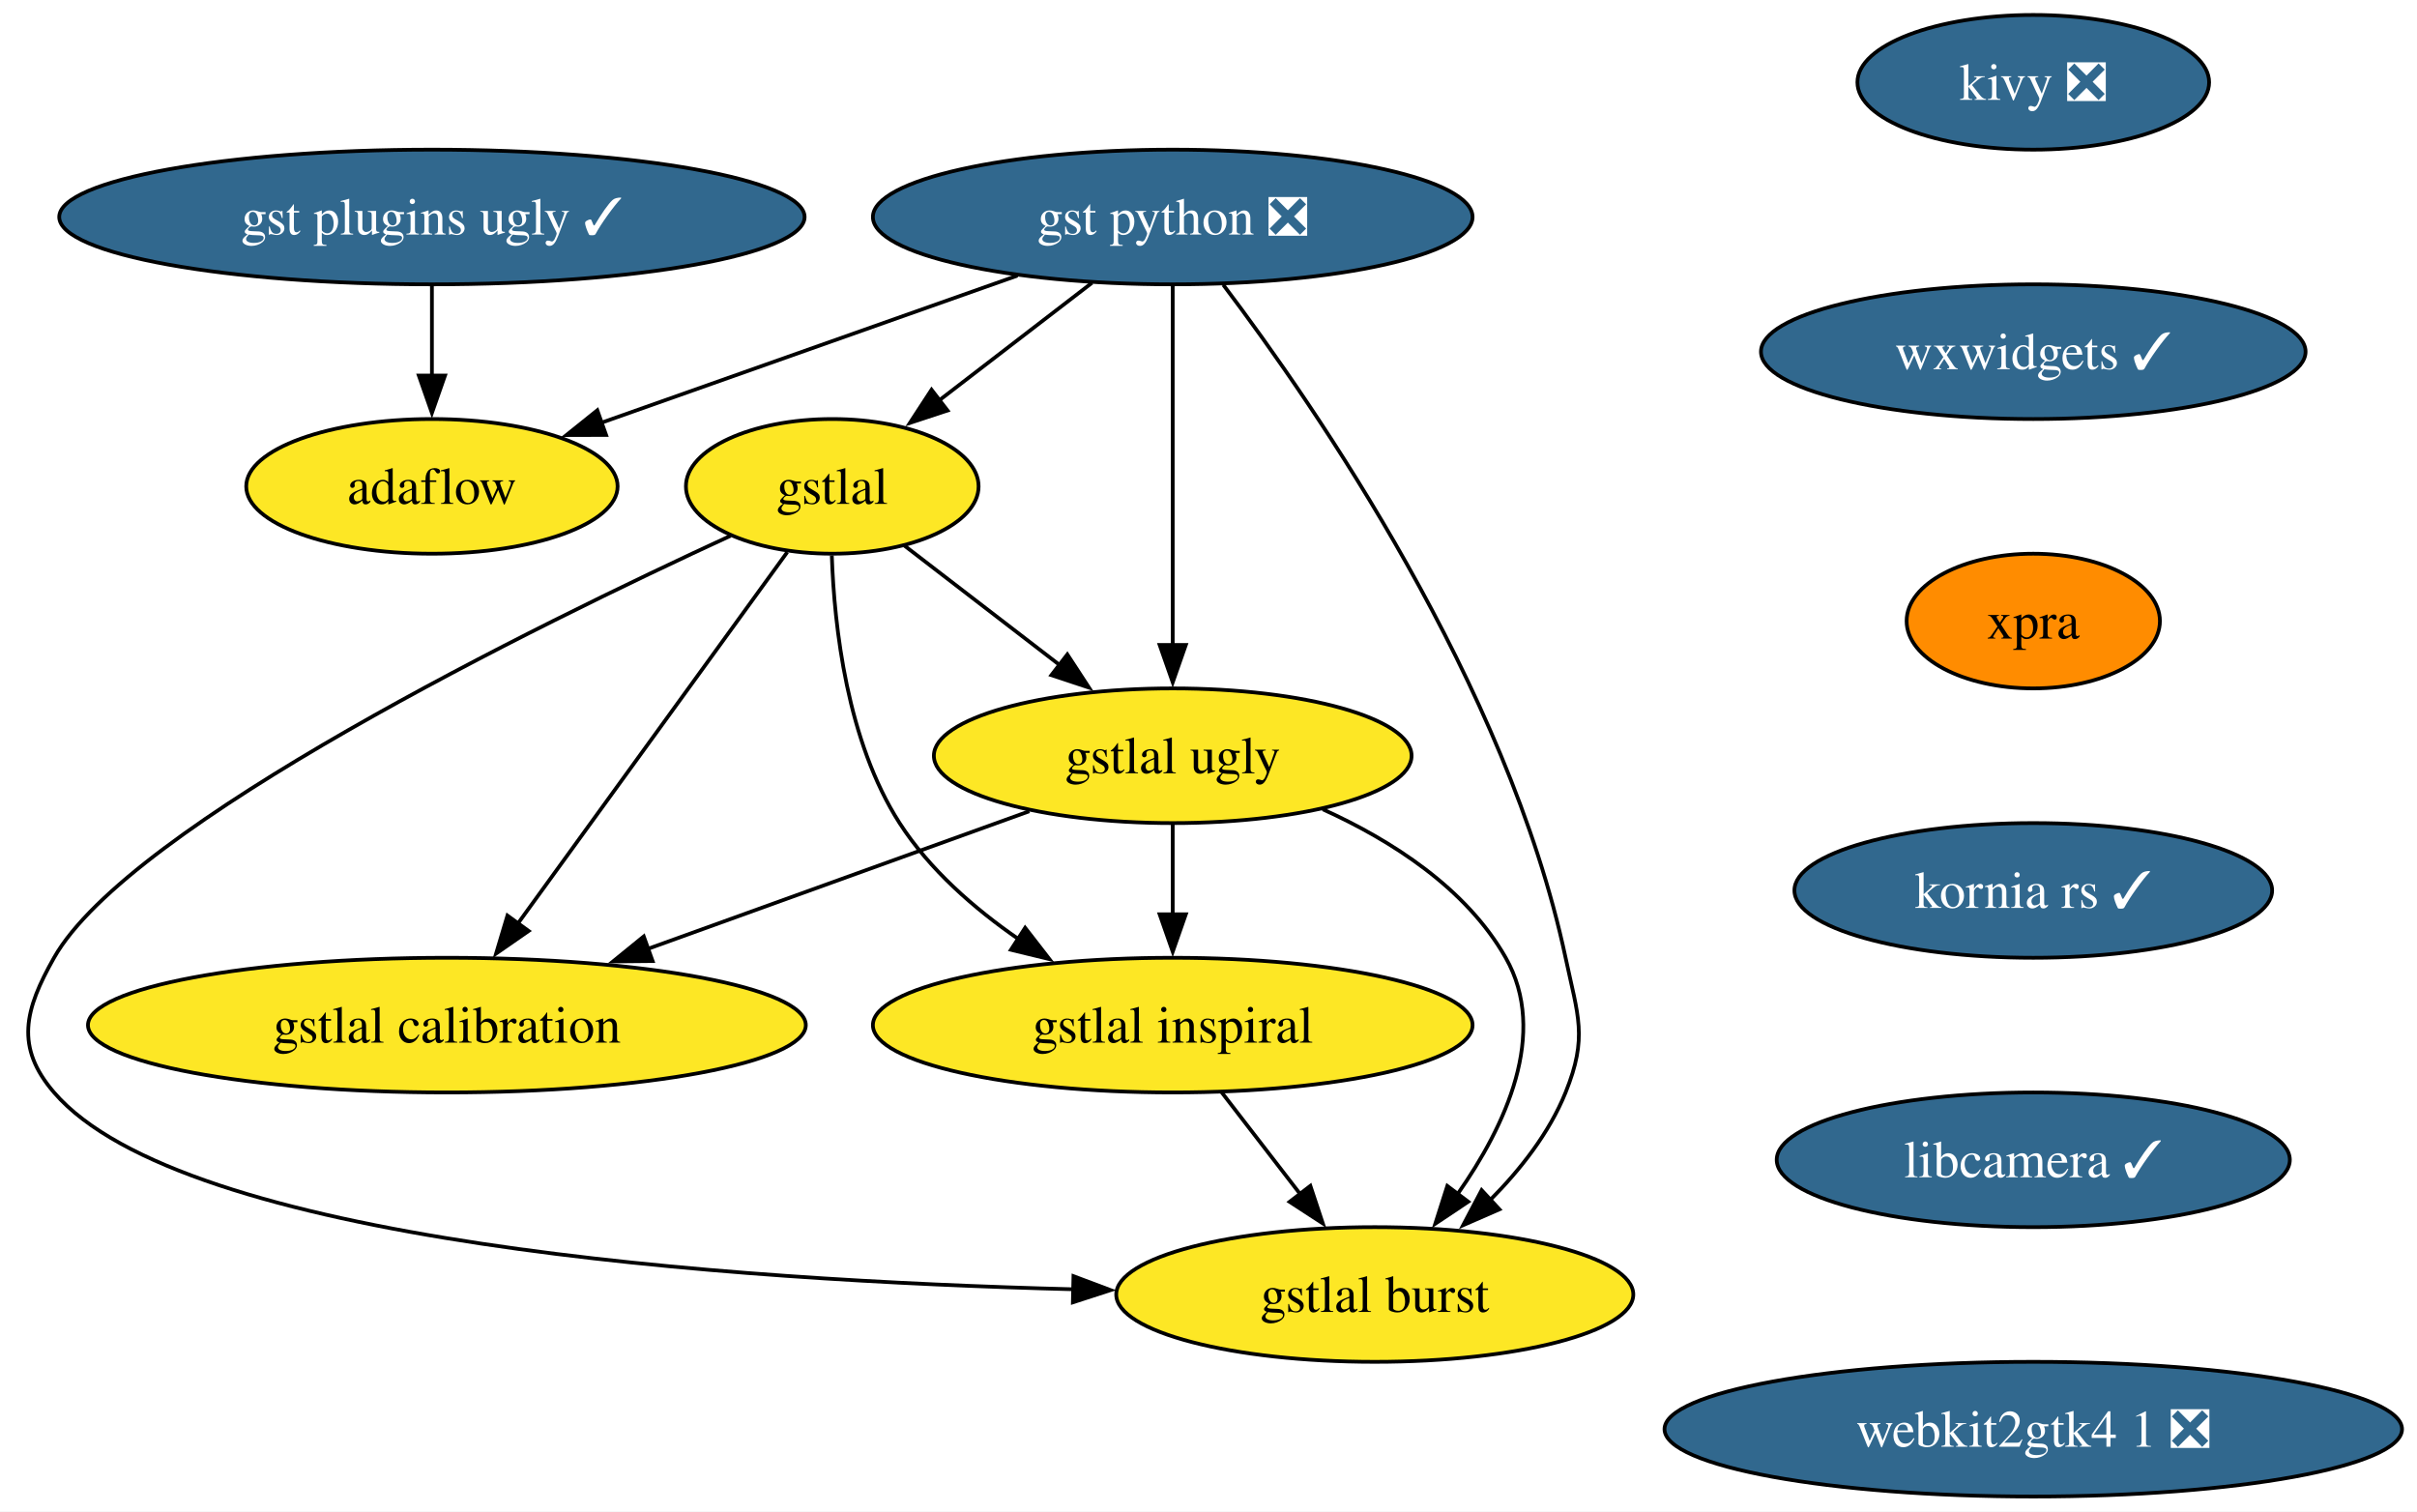
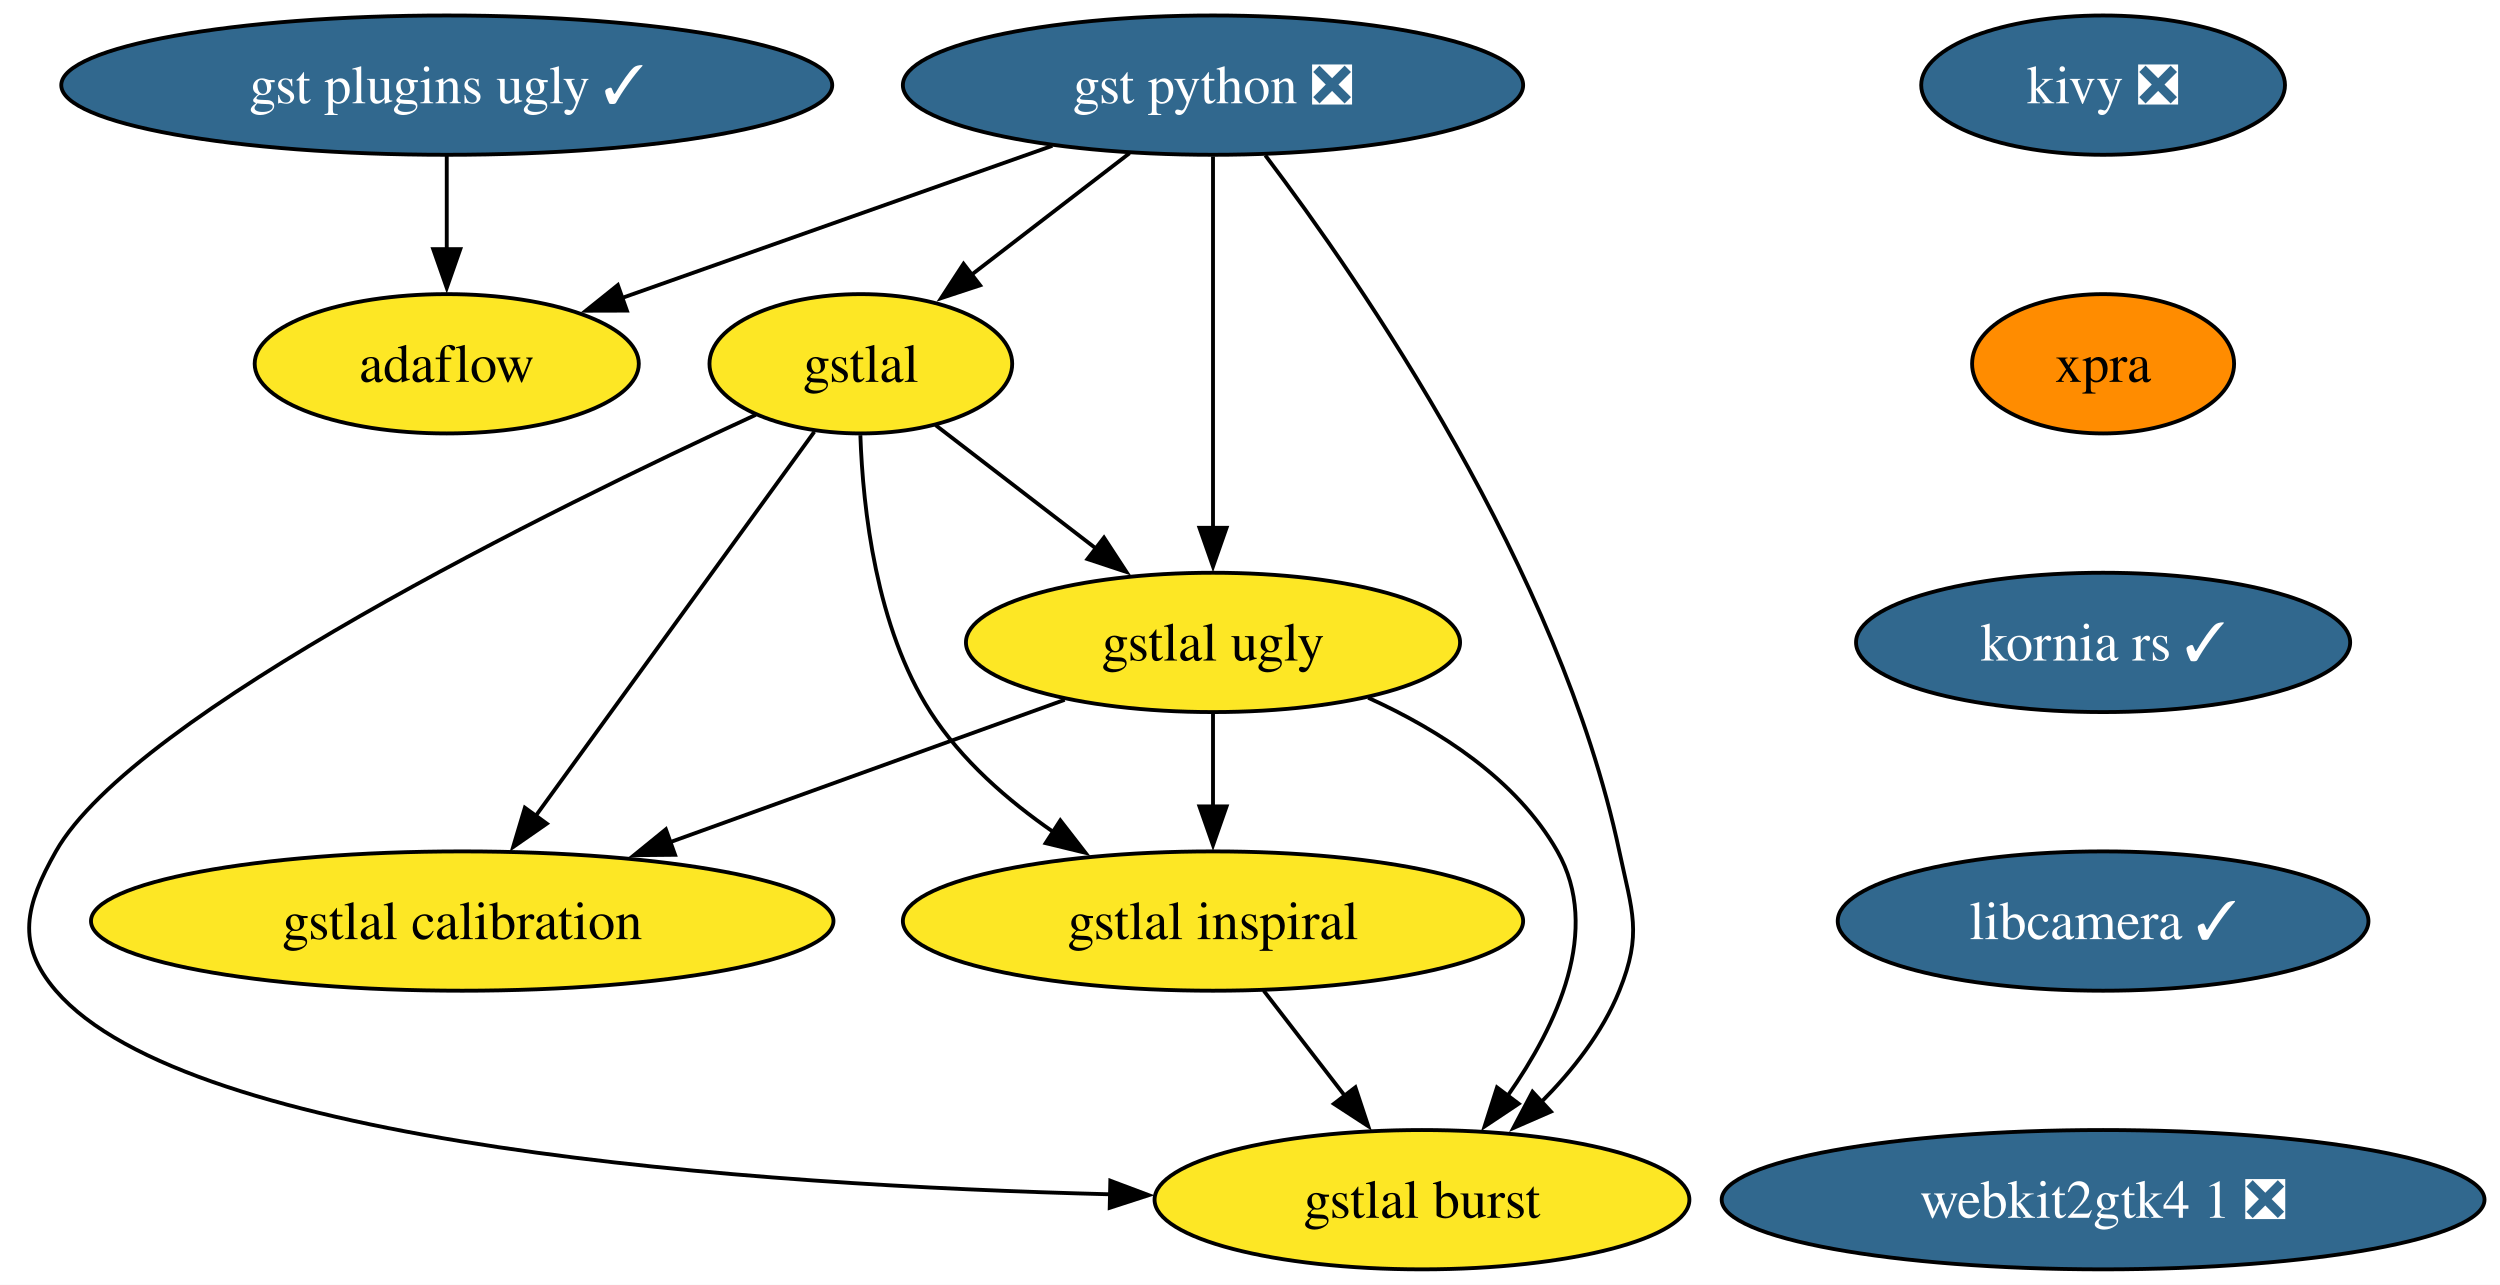
- <svg xmlns="http://www.w3.org/2000/svg" xmlns:xlink="http://www.w3.org/1999/xlink" width="646pt" height="404pt" viewBox="0.00 0.00 646.00 404.00">
-   <g id="graph0" class="graph" transform="scale(1 1) rotate(0) translate(4 400)">
-     <polygon fill="white" stroke="none" points="-4,4 -4,-400 642,-400 642,4 -4,4" />
+ <svg xmlns="http://www.w3.org/2000/svg" xmlns:xlink="http://www.w3.org/1999/xlink" width="646pt" height="332pt" viewBox="0.00 0.00 646.00 332.00">
+   <g id="graph0" class="graph" transform="scale(1 1) rotate(0) translate(4 328)">
+     <polygon fill="white" stroke="none" points="-4,4 -4,-328 642,-328 642,4 -4,4" />
    <g id="node1" class="node">
      <g id="a_node1">
        <a xlink:href="https://github.com/conda-forge/kivy-feedstock/pull/79" xlink:title="kivy ❎">
-           <ellipse fill="#31688e" stroke="black" cx="539.44" cy="-378" rx="47" ry="18" />
-           <text xml:space="preserve" text-anchor="middle" x="539.44" y="-373.32" font-family="Times,serif" font-size="14.00" fill="white">kivy ❎</text>
+           <ellipse fill="#31688e" stroke="black" cx="539.44" cy="-306" rx="47" ry="18" />
+           <text xml:space="preserve" text-anchor="middle" x="539.44" y="-301.32" font-family="Times,serif" font-size="14.00" fill="white">kivy ❎</text>
        </a>
      </g>
    </g>
    <g id="node2" class="node">
      <g id="a_node2">
-         <a xlink:href="https://github.com/conda-forge/wxwidgets-feedstock/pull/68" xlink:title="wxwidgets ✓">
-           <ellipse fill="#31688e" stroke="black" cx="539.44" cy="-306" rx="72.78" ry="18" />
-           <text xml:space="preserve" text-anchor="middle" x="539.44" y="-301.32" font-family="Times,serif" font-size="14.00" fill="white">wxwidgets ✓</text>
-         </a>
-       </g>
-     </g>
-     <g id="node10" class="node">
-       <g id="a_node10">
        <a xlink:href="https://github.com/conda-forge/xpra-feedstock" xlink:title="xpra">
          <ellipse fill="#ff8c00" stroke="black" cx="539.44" cy="-234" rx="33.85" ry="18" />
          <text xml:space="preserve" text-anchor="middle" x="539.44" y="-229.32" font-family="Times,serif" font-size="14.00">xpra</text>
        </a>
      </g>
    </g>
+     <g id="node11" class="node">
+       <g id="a_node11">
+         <a xlink:href="https://github.com/conda-forge/kornia-rs-feedstock/pull/26" xlink:title="kornia rs ✓">
+           <ellipse fill="#31688e" stroke="black" cx="539.44" cy="-162" rx="63.84" ry="18" />
+           <text xml:space="preserve" text-anchor="middle" x="539.44" y="-157.32" font-family="Times,serif" font-size="14.00" fill="white">kornia rs ✓</text>
+         </a>
+       </g>
+     </g>
    <g id="node3" class="node">
      <g id="a_node3">
        <a xlink:href="https://github.com/conda-forge/gst-python-feedstock/pull/91" xlink:title="gst python ❎">
-           <ellipse fill="#31688e" stroke="black" cx="309.44" cy="-342" rx="80.14" ry="18" />
-           <text xml:space="preserve" text-anchor="middle" x="309.44" y="-337.32" font-family="Times,serif" font-size="14.00" fill="white">gst python ❎</text>
+           <ellipse fill="#31688e" stroke="black" cx="309.44" cy="-306" rx="80.14" ry="18" />
+           <text xml:space="preserve" text-anchor="middle" x="309.44" y="-301.32" font-family="Times,serif" font-size="14.00" fill="white">gst python ❎</text>
        </a>
      </g>
    </g>
    <g id="node4" class="node">
      <g id="a_node4">
        <a xlink:href="https://github.com/conda-forge/gstlal-feedstock" xlink:title="gstlal">
-           <ellipse fill="#fde725" stroke="black" cx="218.44" cy="-270" rx="39.11" ry="18" />
-           <text xml:space="preserve" text-anchor="middle" x="218.44" y="-265.32" font-family="Times,serif" font-size="14.00">gstlal</text>
+           <ellipse fill="#fde725" stroke="black" cx="218.44" cy="-234" rx="39.11" ry="18" />
+           <text xml:space="preserve" text-anchor="middle" x="218.44" y="-229.32" font-family="Times,serif" font-size="14.00">gstlal</text>
        </a>
      </g>
    </g>
    <g id="edge2" class="edge">
-       <path fill="none" stroke="black" d="M287.87,-324.41C275.58,-314.95 260.02,-302.98 246.74,-292.77" />
-       <polygon fill="black" stroke="black" points="249.25,-290.28 239.19,-286.96 244.98,-295.83 249.25,-290.28" />
+       <path fill="none" stroke="black" d="M287.87,-288.41C275.58,-278.95 260.02,-266.98 246.74,-256.77" />
+       <polygon fill="black" stroke="black" points="249.25,-254.28 239.19,-250.96 244.98,-259.83 249.25,-254.28" />
    </g>
    <g id="node5" class="node">
      <g id="a_node5">
        <a xlink:href="https://github.com/conda-forge/gstlal-ugly-feedstock" xlink:title="gstlal ugly">
-           <ellipse fill="#fde725" stroke="black" cx="309.44" cy="-198" rx="63.84" ry="18" />
-           <text xml:space="preserve" text-anchor="middle" x="309.44" y="-193.32" font-family="Times,serif" font-size="14.00">gstlal ugly</text>
+           <ellipse fill="#fde725" stroke="black" cx="309.44" cy="-162" rx="63.84" ry="18" />
+           <text xml:space="preserve" text-anchor="middle" x="309.44" y="-157.32" font-family="Times,serif" font-size="14.00">gstlal ugly</text>
        </a>
      </g>
    </g>
    <g id="edge3" class="edge">
-       <path fill="none" stroke="black" d="M309.44,-323.59C309.44,-299.61 309.44,-256.14 309.44,-227.42" />
-       <polygon fill="black" stroke="black" points="312.94,-227.62 309.44,-217.62 305.94,-227.62 312.94,-227.62" />
+       <path fill="none" stroke="black" d="M309.44,-287.59C309.44,-263.61 309.44,-220.14 309.44,-191.42" />
+       <polygon fill="black" stroke="black" points="312.94,-191.62 309.44,-181.62 305.94,-191.62 312.94,-191.62" />
    </g>
    <g id="node6" class="node">
      <g id="a_node6">
        <a xlink:href="https://github.com/conda-forge/gstlal-burst-feedstock" xlink:title="gstlal burst">
-           <ellipse fill="#fde725" stroke="black" cx="363.44" cy="-54" rx="69.1" ry="18" />
-           <text xml:space="preserve" text-anchor="middle" x="363.44" y="-49.33" font-family="Times,serif" font-size="14.00">gstlal burst</text>
+           <ellipse fill="#fde725" stroke="black" cx="363.44" cy="-18" rx="69.1" ry="18" />
+           <text xml:space="preserve" text-anchor="middle" x="363.44" y="-13.32" font-family="Times,serif" font-size="14.00">gstlal burst</text>
        </a>
      </g>
    </g>
    <g id="edge4" class="edge">
-       <path fill="none" stroke="black" d="M322.95,-323.87C347.65,-291.21 398.99,-216.79 414.44,-144 417.76,-128.35 420.42,-122.84 414.44,-108 410.07,-97.16 402.31,-87.3 394.14,-79.1" />
-       <polygon fill="black" stroke="black" points="396.76,-76.76 387.05,-72.52 392,-81.89 396.76,-76.76" />
+       <path fill="none" stroke="black" d="M322.95,-287.87C347.65,-255.21 398.99,-180.79 414.44,-108 417.76,-92.35 420.42,-86.84 414.44,-72 410.07,-61.16 402.31,-51.3 394.14,-43.1" />
+       <polygon fill="black" stroke="black" points="396.76,-40.76 387.05,-36.52 392,-45.89 396.76,-40.76" />
    </g>
    <g id="node7" class="node">
      <g id="a_node7">
        <a xlink:href="https://github.com/conda-forge/adaflow-feedstock" xlink:title="adaflow">
-           <ellipse fill="#fde725" stroke="black" cx="111.44" cy="-270" rx="49.63" ry="18" />
-           <text xml:space="preserve" text-anchor="middle" x="111.44" y="-265.32" font-family="Times,serif" font-size="14.00">adaflow</text>
+           <ellipse fill="#fde725" stroke="black" cx="111.44" cy="-234" rx="49.63" ry="18" />
+           <text xml:space="preserve" text-anchor="middle" x="111.44" y="-229.32" font-family="Times,serif" font-size="14.00">adaflow</text>
        </a>
      </g>
    </g>
    <g id="edge5" class="edge">
-       <path fill="none" stroke="black" d="M267.93,-326.33C235.29,-314.79 189.89,-298.73 156.39,-286.89" />
-       <polygon fill="black" stroke="black" points="157.99,-283.74 147.39,-283.71 155.65,-290.34 157.99,-283.74" />
+       <path fill="none" stroke="black" d="M267.93,-290.33C235.29,-278.79 189.89,-262.73 156.39,-250.89" />
+       <polygon fill="black" stroke="black" points="157.99,-247.74 147.39,-247.71 155.65,-254.34 157.99,-247.74" />
    </g>
    <g id="edge6" class="edge">
-       <path fill="none" stroke="black" d="M237.74,-254.15C249.78,-244.89 265.53,-232.78 279.2,-222.26" />
-       <polygon fill="black" stroke="black" points="281.27,-225.08 287.06,-216.21 277,-219.54 281.27,-225.08" />
+       <path fill="none" stroke="black" d="M237.74,-218.15C249.78,-208.89 265.53,-196.78 279.2,-186.26" />
+       <polygon fill="black" stroke="black" points="281.27,-189.08 287.06,-180.21 277,-183.54 281.27,-189.08" />
    </g>
    <g id="edge7" class="edge">
-       <path fill="none" stroke="black" d="M191.29,-256.81C139.64,-233.01 30.56,-179.57 10.44,-144 2.56,-130.07 0,-120.12 10.44,-108 44.89,-67.99 189.87,-57.76 282.98,-55.39" />
-       <polygon fill="black" stroke="black" points="282.91,-58.9 292.83,-55.17 282.75,-51.9 282.91,-58.9" />
+       <path fill="none" stroke="black" d="M191.29,-220.81C139.64,-197.01 30.56,-143.57 10.44,-108 2.56,-94.07 0,-84.12 10.44,-72 44.89,-31.99 189.87,-21.76 282.98,-19.39" />
+       <polygon fill="black" stroke="black" points="282.91,-22.9 292.83,-19.17 282.75,-15.9 282.91,-22.9" />
    </g>
    <g id="node8" class="node">
      <g id="a_node8">
        <a xlink:href="https://github.com/conda-forge/gstlal-inspiral-feedstock" xlink:title="gstlal inspiral">
-           <ellipse fill="#fde725" stroke="black" cx="309.44" cy="-126" rx="80.14" ry="18" />
-           <text xml:space="preserve" text-anchor="middle" x="309.44" y="-121.33" font-family="Times,serif" font-size="14.00">gstlal inspiral</text>
+           <ellipse fill="#fde725" stroke="black" cx="309.44" cy="-90" rx="80.14" ry="18" />
+           <text xml:space="preserve" text-anchor="middle" x="309.44" y="-85.33" font-family="Times,serif" font-size="14.00">gstlal inspiral</text>
        </a>
      </g>
    </g>
    <g id="edge8" class="edge">
-       <path fill="none" stroke="black" d="M218.32,-251.55C218.97,-232.53 222.38,-201.88 236.44,-180 244.39,-167.63 256.33,-157.2 268.26,-148.96" />
-       <polygon fill="black" stroke="black" points="269.99,-152.01 276.48,-143.64 266.19,-146.13 269.99,-152.01" />
+       <path fill="none" stroke="black" d="M218.32,-215.55C218.97,-196.53 222.38,-165.88 236.44,-144 244.39,-131.63 256.33,-121.2 268.26,-112.96" />
+       <polygon fill="black" stroke="black" points="269.99,-116.01 276.48,-107.64 266.19,-110.13 269.99,-116.01" />
    </g>
    <g id="node9" class="node">
      <g id="a_node9">
        <a xlink:href="https://github.com/conda-forge/gstlal-calibration-feedstock" xlink:title="gstlal calibration">
-           <ellipse fill="#fde725" stroke="black" cx="115.44" cy="-126" rx="95.93" ry="18" />
-           <text xml:space="preserve" text-anchor="middle" x="115.44" y="-121.33" font-family="Times,serif" font-size="14.00">gstlal calibration</text>
+           <ellipse fill="#fde725" stroke="black" cx="115.44" cy="-90" rx="95.93" ry="18" />
+           <text xml:space="preserve" text-anchor="middle" x="115.44" y="-85.33" font-family="Times,serif" font-size="14.00">gstlal calibration</text>
        </a>
      </g>
    </g>
    <g id="edge9" class="edge">
-       <path fill="none" stroke="black" d="M206.42,-252.43C188.69,-227.98 155.34,-182 134.32,-153.02" />
-       <polygon fill="black" stroke="black" points="137.29,-151.17 128.59,-145.13 131.63,-155.28 137.29,-151.17" />
+       <path fill="none" stroke="black" d="M206.42,-216.43C188.69,-191.98 155.34,-146 134.32,-117.02" />
+       <polygon fill="black" stroke="black" points="137.29,-115.17 128.59,-109.13 131.63,-119.28 137.29,-115.17" />
    </g>
    <g id="edge10" class="edge">
-       <path fill="none" stroke="black" d="M349.54,-183.69C367.89,-175.37 387.87,-162.61 398.44,-144 409.91,-123.81 398.4,-99.12 385.6,-80.87" />
-       <polygon fill="black" stroke="black" points="388.42,-78.8 379.61,-72.92 382.83,-83.01 388.42,-78.8" />
+       <path fill="none" stroke="black" d="M349.54,-147.69C367.89,-139.37 387.87,-126.61 398.44,-108 409.91,-87.81 398.4,-63.12 385.6,-44.87" />
+       <polygon fill="black" stroke="black" points="388.42,-42.8 379.61,-36.92 382.83,-47.01 388.42,-42.8" />
    </g>
    <g id="edge11" class="edge">
-       <path fill="none" stroke="black" d="M309.44,-179.7C309.44,-172.41 309.44,-163.73 309.44,-155.54" />
-       <polygon fill="black" stroke="black" points="312.94,-155.62 309.44,-145.62 305.94,-155.62 312.94,-155.62" />
+       <path fill="none" stroke="black" d="M309.44,-143.7C309.44,-136.41 309.44,-127.73 309.44,-119.54" />
+       <polygon fill="black" stroke="black" points="312.94,-119.62 309.44,-109.62 305.94,-119.62 312.94,-119.62" />
    </g>
    <g id="edge12" class="edge">
-       <path fill="none" stroke="black" d="M271.11,-183.17C241.94,-172.65 201.44,-158.03 169.06,-146.35" />
-       <polygon fill="black" stroke="black" points="170.43,-143.12 159.84,-143.02 168.06,-149.71 170.43,-143.12" />
+       <path fill="none" stroke="black" d="M271.11,-147.17C241.94,-136.65 201.44,-122.03 169.06,-110.35" />
+       <polygon fill="black" stroke="black" points="170.43,-107.12 159.84,-107.02 168.06,-113.71 170.43,-107.12" />
    </g>
    <g id="edge13" class="edge">
-       <path fill="none" stroke="black" d="M322.51,-108.05C328.81,-99.89 336.51,-89.91 343.52,-80.82" />
-       <polygon fill="black" stroke="black" points="346.23,-83.04 349.56,-72.99 340.68,-78.77 346.23,-83.04" />
+       <path fill="none" stroke="black" d="M322.51,-72.05C328.81,-63.89 336.51,-53.91 343.52,-44.82" />
+       <polygon fill="black" stroke="black" points="346.23,-47.04 349.56,-36.99 340.68,-42.77 346.23,-47.04" />
+     </g>
+     <g id="node10" class="node">
+       <g id="a_node10">
+         <a xlink:href="https://github.com/conda-forge/gst-plugins-ugly-feedstock/pull/76" xlink:title="gst plugins ugly ✓">
+           <ellipse fill="#31688e" stroke="black" cx="111.44" cy="-306" rx="99.61" ry="18" />
+           <text xml:space="preserve" text-anchor="middle" x="111.44" y="-301.32" font-family="Times,serif" font-size="14.00" fill="white">gst plugins ugly ✓</text>
+         </a>
+       </g>
+     </g>
+     <g id="edge14" class="edge">
+       <path fill="none" stroke="black" d="M111.44,-287.7C111.44,-280.41 111.44,-271.73 111.44,-263.54" />
+       <polygon fill="black" stroke="black" points="114.94,-263.62 111.44,-253.62 107.94,-263.62 114.94,-263.62" />
    </g>
    <g id="node12" class="node">
      <g id="a_node12">
-         <a xlink:href="https://github.com/conda-forge/kornia-rs-feedstock/pull/26" xlink:title="kornia rs ✓">
-           <ellipse fill="#31688e" stroke="black" cx="539.44" cy="-162" rx="63.84" ry="18" />
-           <text xml:space="preserve" text-anchor="middle" x="539.44" y="-157.32" font-family="Times,serif" font-size="14.00" fill="white">kornia rs ✓</text>
-         </a>
-       </g>
-     </g>
-     <g id="node11" class="node">
-       <g id="a_node11">
-         <a xlink:href="https://github.com/conda-forge/gst-plugins-ugly-feedstock/pull/76" xlink:title="gst plugins ugly ✓">
-           <ellipse fill="#31688e" stroke="black" cx="111.44" cy="-342" rx="99.61" ry="18" />
-           <text xml:space="preserve" text-anchor="middle" x="111.44" y="-337.32" font-family="Times,serif" font-size="14.00" fill="white">gst plugins ugly ✓</text>
-         </a>
-       </g>
-     </g>
-     <g id="edge15" class="edge">
-       <path fill="none" stroke="black" d="M111.44,-323.7C111.44,-316.41 111.44,-307.73 111.44,-299.54" />
-       <polygon fill="black" stroke="black" points="114.94,-299.62 111.44,-289.62 107.94,-299.62 114.94,-299.62" />
-     </g>
-     <g id="node13" class="node">
-       <g id="a_node13">
        <a xlink:href="https://github.com/conda-forge/libcamera-feedstock/pull/20" xlink:title="libcamera ✓">
          <ellipse fill="#31688e" stroke="black" cx="539.44" cy="-90" rx="68.57" ry="18" />
          <text xml:space="preserve" text-anchor="middle" x="539.44" y="-85.33" font-family="Times,serif" font-size="14.00" fill="white">libcamera ✓</text>
        </a>
      </g>
    </g>
-     <g id="node14" class="node">
-       <g id="a_node14">
+     <g id="node13" class="node">
+       <g id="a_node13">
        <a xlink:href="https://github.com/conda-forge/webkit2gtk4.1-feedstock/pull/10" xlink:title="webkit2gtk4 1 ❎">
          <ellipse fill="#31688e" stroke="black" cx="539.44" cy="-18" rx="98.56" ry="18" />
          <text xml:space="preserve" text-anchor="middle" x="539.44" y="-13.32" font-family="Times,serif" font-size="14.00" fill="white">webkit2gtk4 1 ❎</text>
        </a>
      </g>
    </g>
  </g>
</svg>
